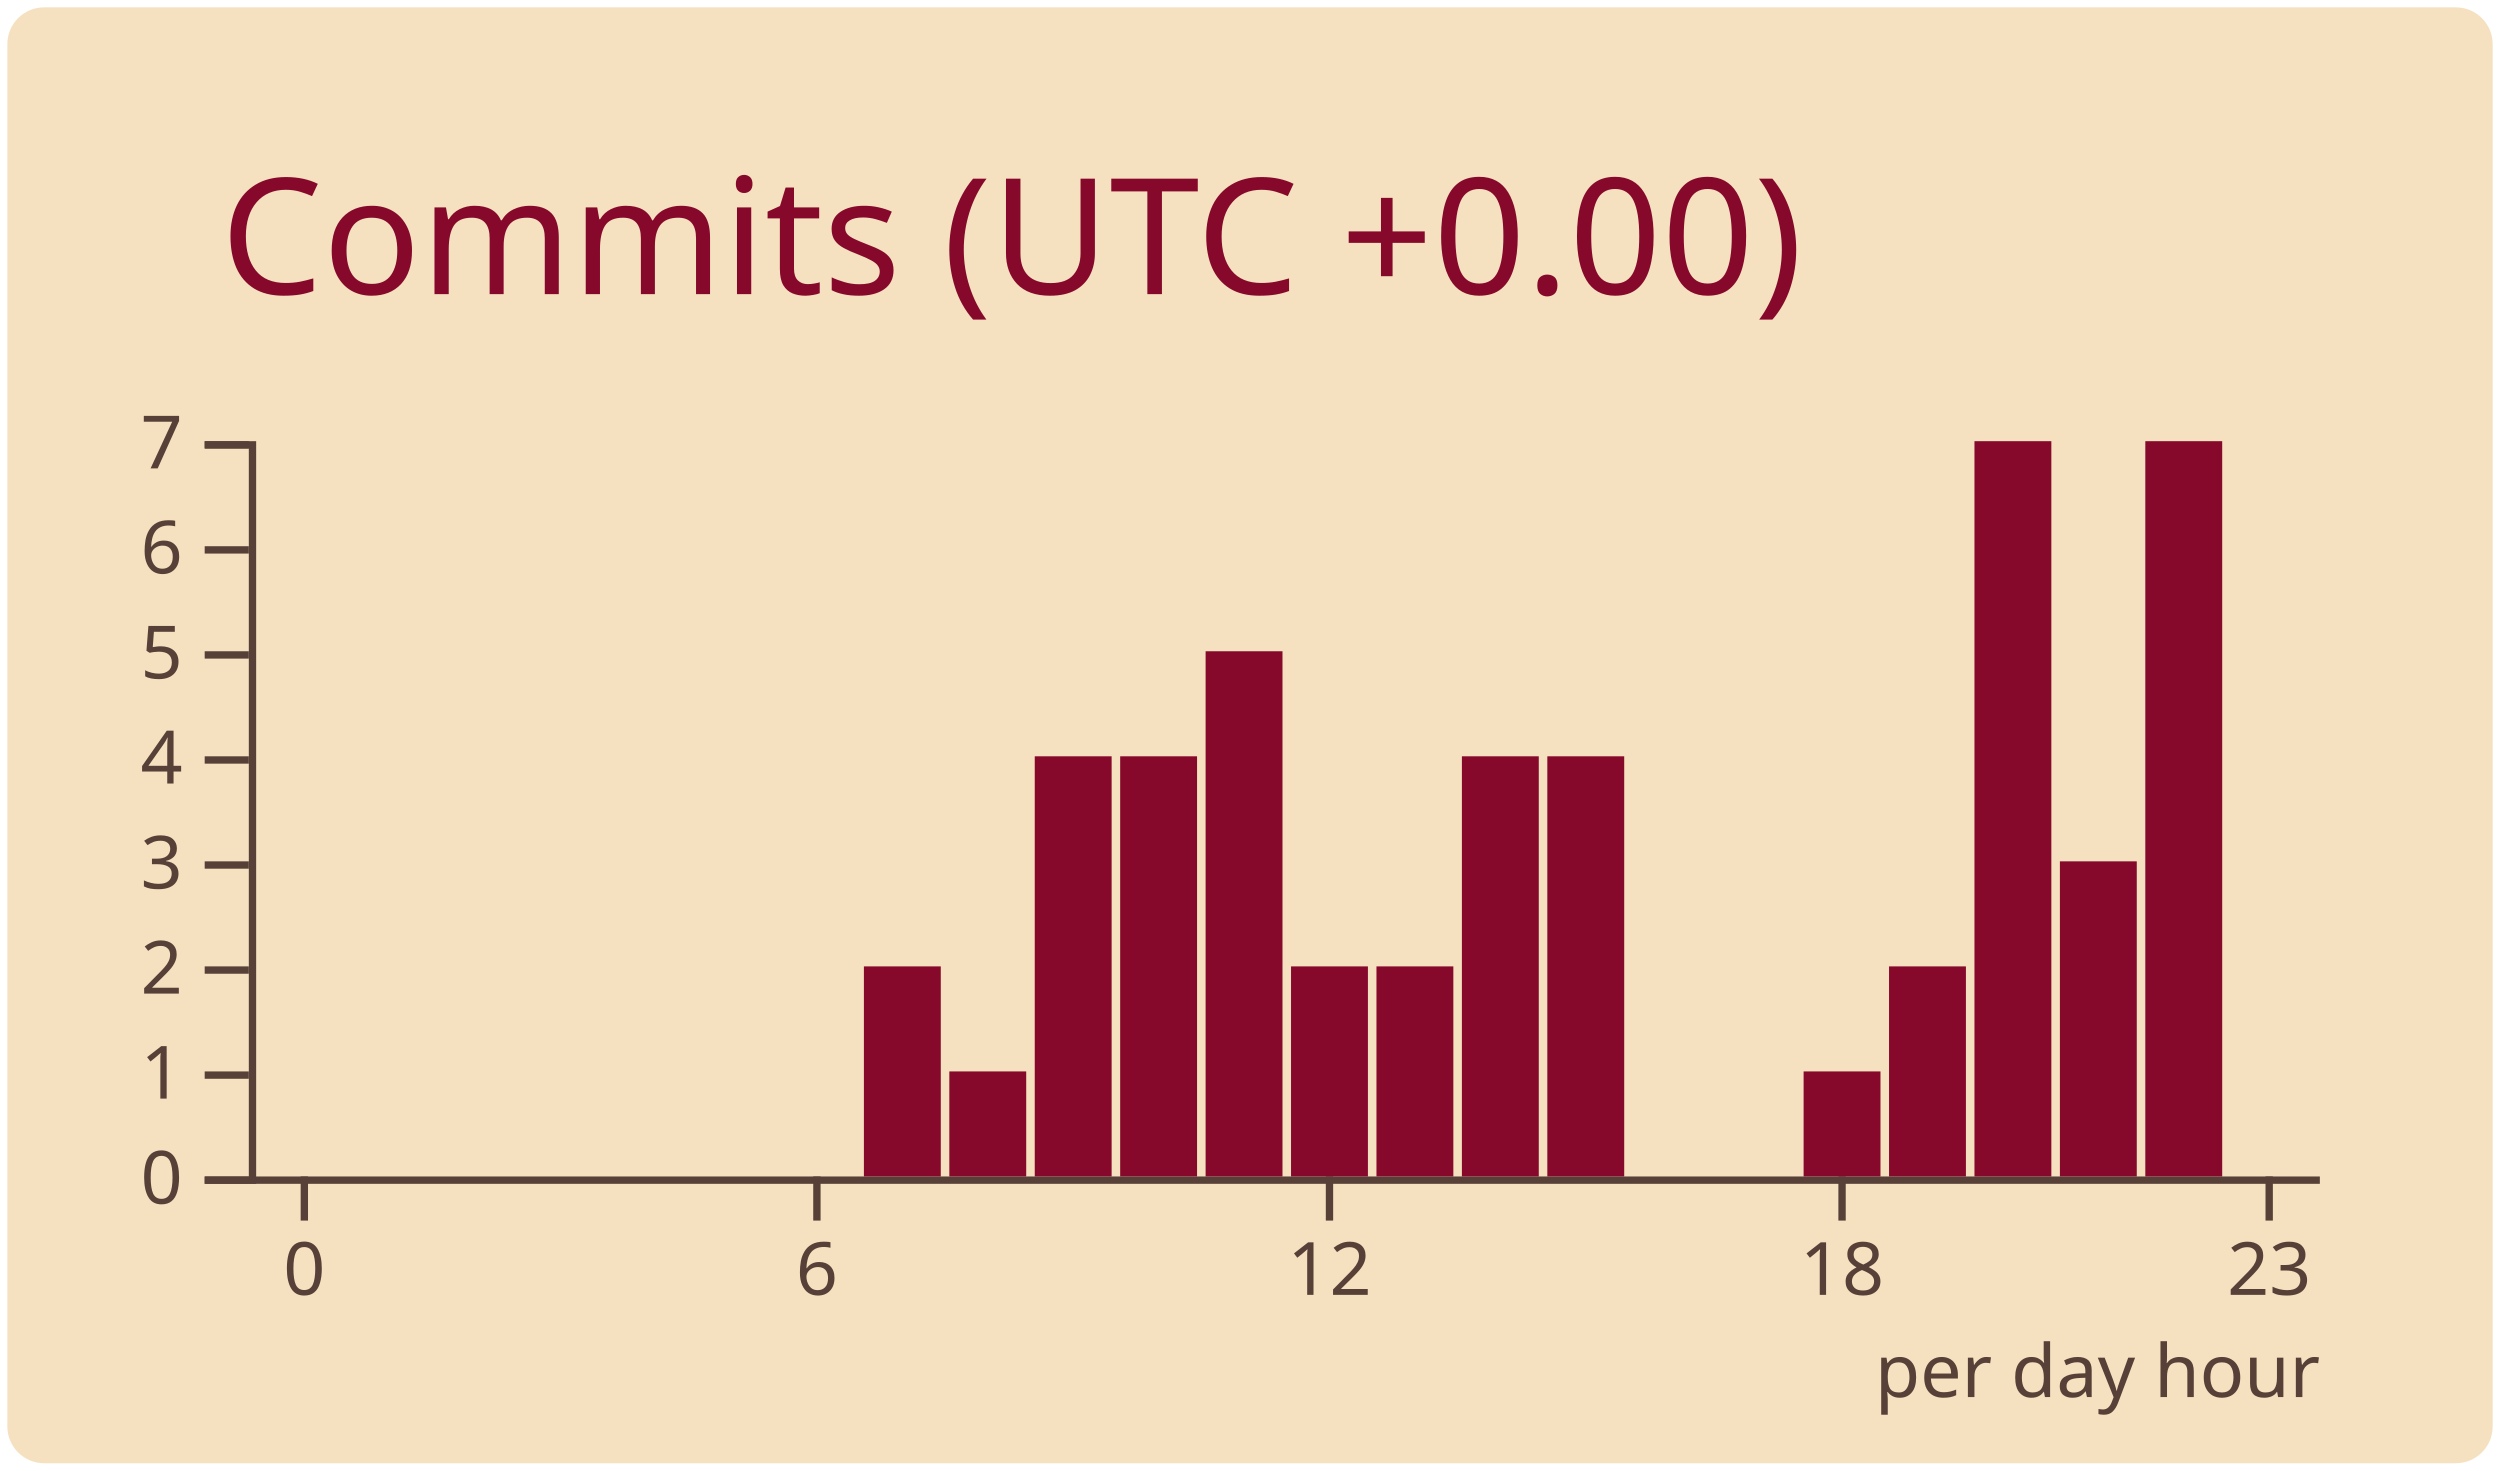
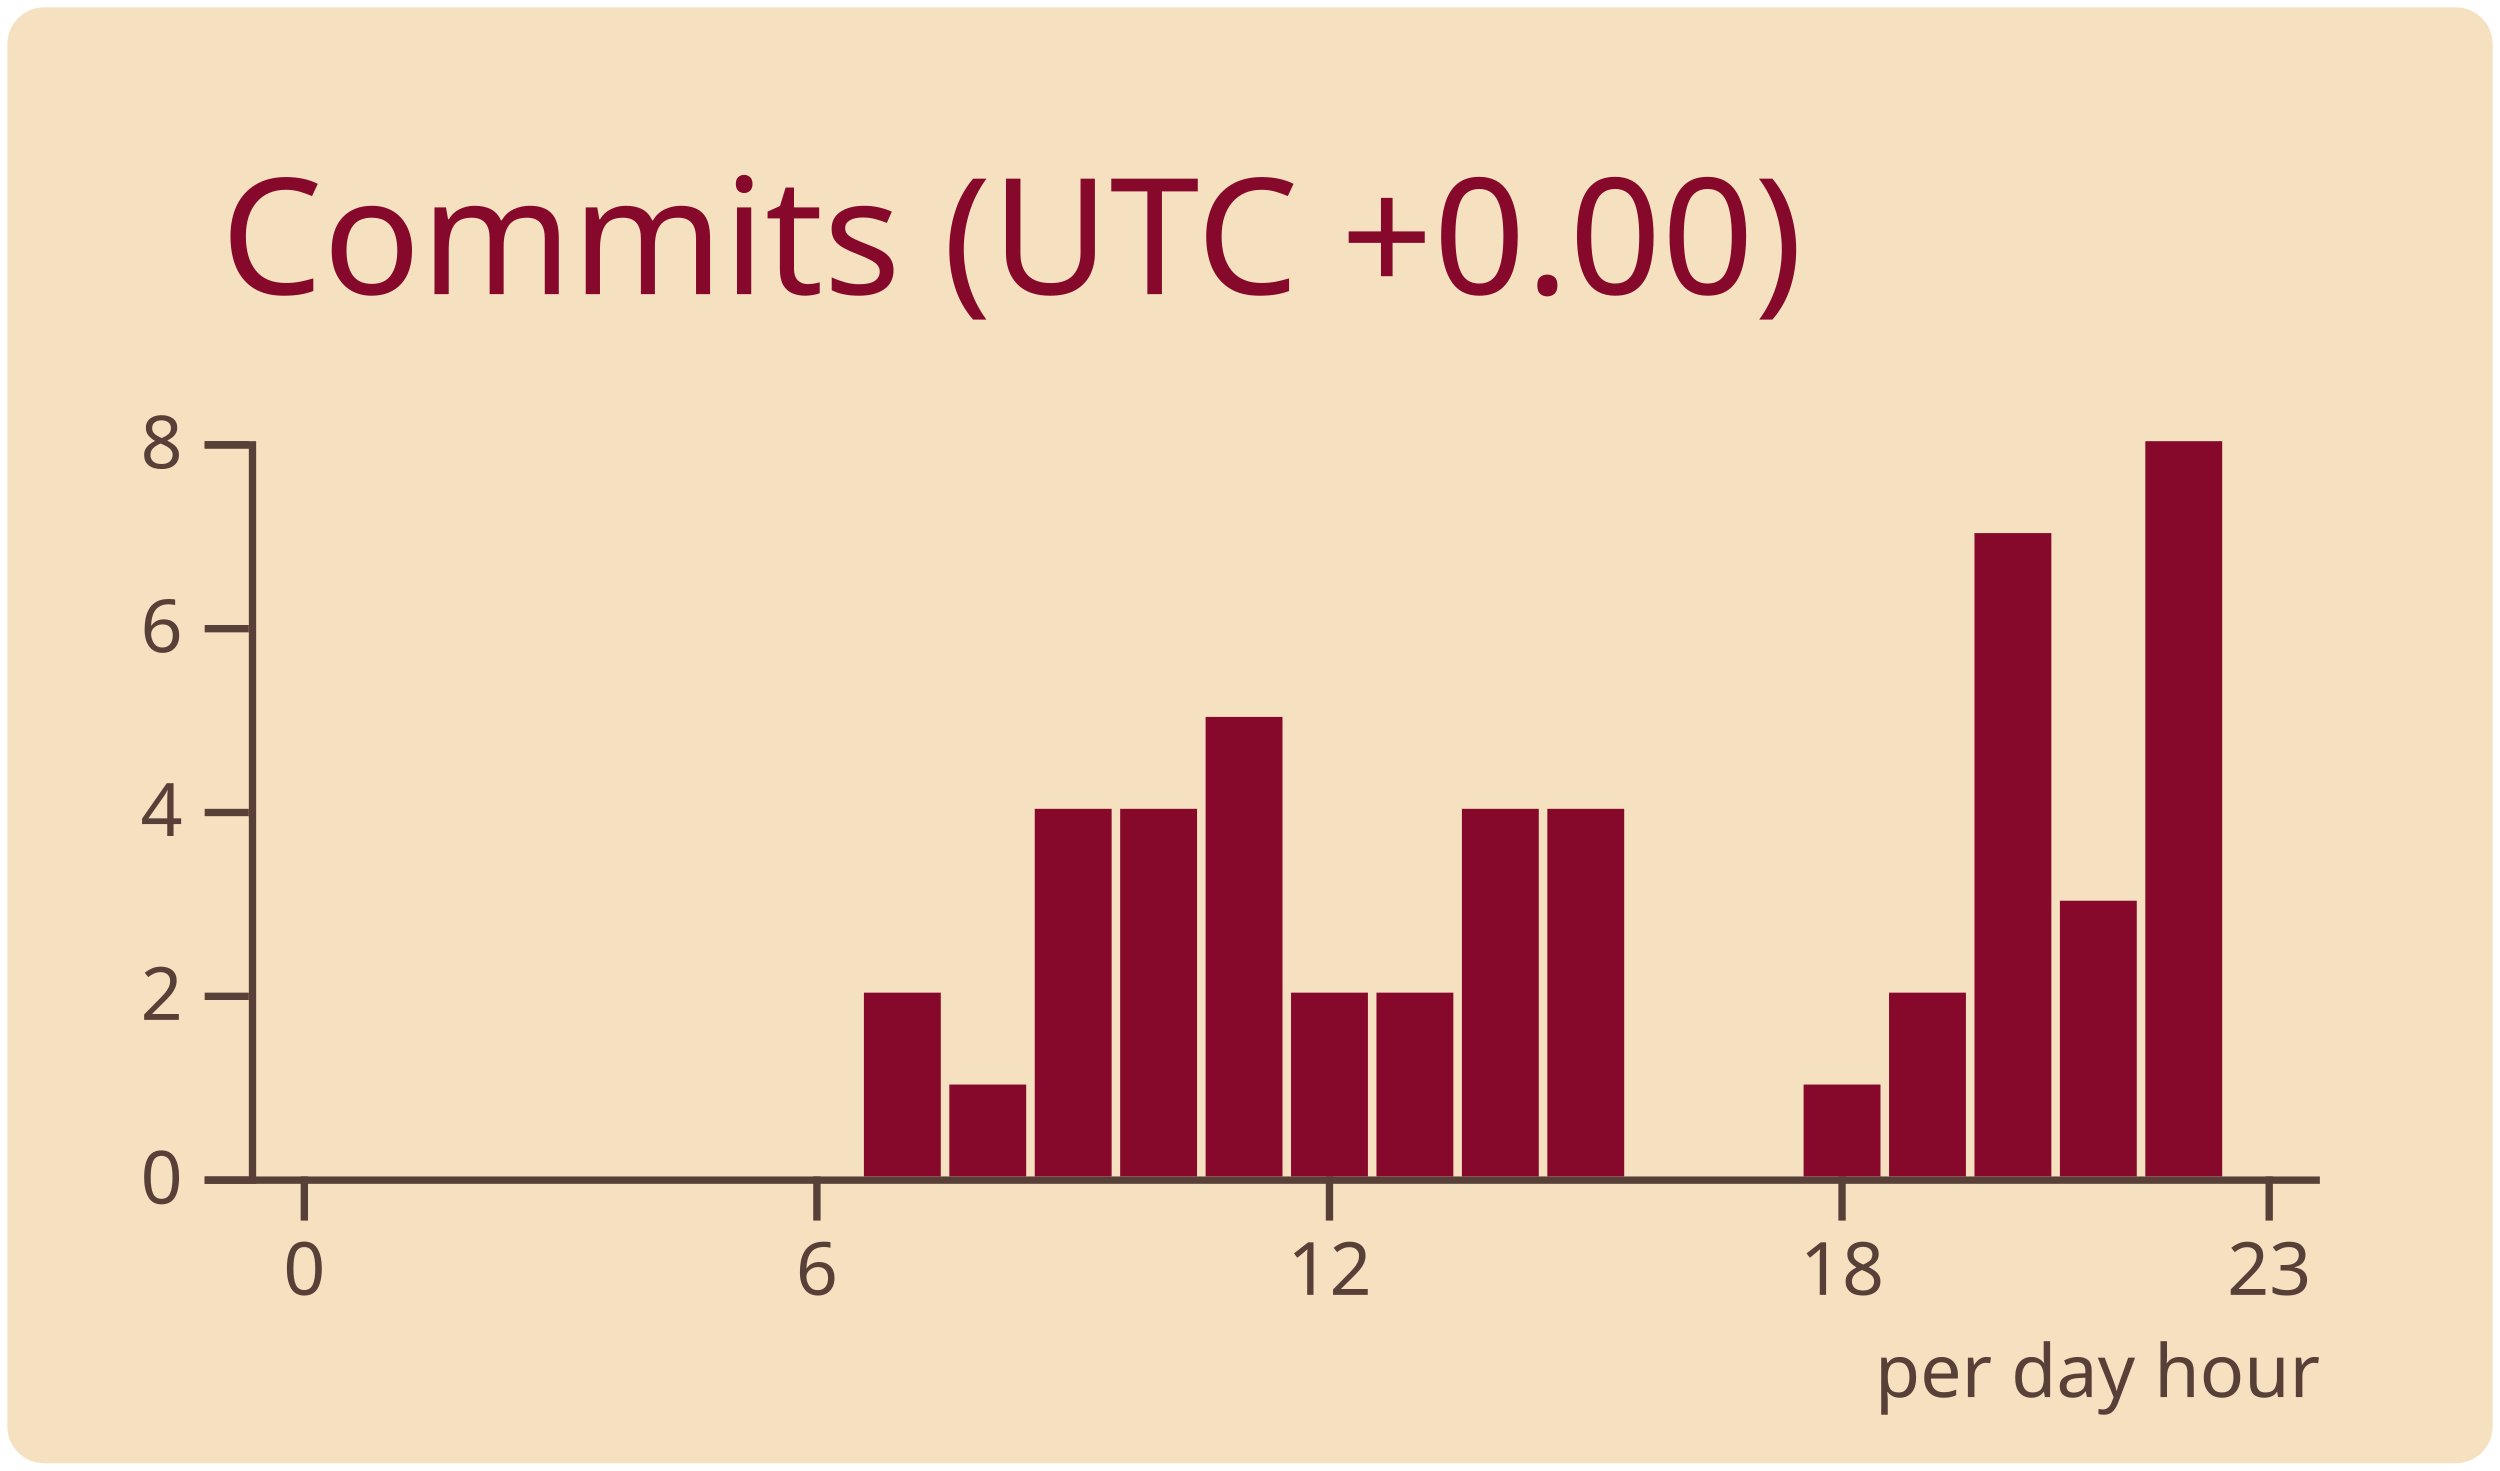
<svg xmlns="http://www.w3.org/2000/svg" width="340" height="200" viewBox="0 0 340 200">
  <style>* {
          font-family: 'Segoe UI', Ubuntu, "Helvetica Neue", Sans-Serif
        }</style>
  <rect x="1" y="1" rx="5" ry="5" height="99%" width="99.412%" stroke="#000000" stroke-width="1" fill="#f5e1c0" stroke-opacity="0" />
  <text x="30" y="40" style="font-size: 22px; fill: #86092c;">Commits (UTC +0.00)</text>
  <g transform="translate(0,40)">
    <g color="#86092c" transform="translate(35,20)">
      <g color="#574038" transform="translate(0,100)" fill="none" font-size="10" font-family="sans-serif" text-anchor="middle">
        <path class="domain" stroke="currentColor" d="M-1.162,0.5H280.5" />
        <g class="tick" opacity="1" transform="translate(6.390041,0)">
          <line stroke="currentColor" y2="6" />
          <text fill="currentColor" y="9" dy="0.71em">0</text>
        </g>
        <g class="tick" opacity="1" transform="translate(76.09959,0)">
          <line stroke="currentColor" y2="6" />
          <text fill="currentColor" y="9" dy="0.71em">6</text>
        </g>
        <g class="tick" opacity="1" transform="translate(145.8091,0)">
          <line stroke="currentColor" y2="6" />
          <text fill="currentColor" y="9" dy="0.71em">12</text>
        </g>
        <g class="tick" opacity="1" transform="translate(215.5187,0)">
          <line stroke="currentColor" y2="6" />
          <text fill="currentColor" y="9" dy="0.71em">18</text>
        </g>
        <g class="tick" opacity="1" transform="translate(273.61,0)">
          <line stroke="currentColor" y2="6" />
          <text fill="currentColor" y="9" dy="0.71em">23</text>
        </g>
      </g>
      <g color="#574038" transform="translate(-1.161826,0)" fill="none" font-size="10" font-family="sans-serif" text-anchor="end">
        <path class="domain" stroke="currentColor" d="M-6,100.5H0.5V0.5H-6" />
        <g class="tick" opacity="1" transform="translate(0,100.5)">
          <line stroke="currentColor" x2="-6" />
          <text fill="currentColor" x="-9" dy="0.32em">0</text>
        </g>
-         <g class="tick" opacity="1" transform="translate(0,86.21429)">
-           <line stroke="currentColor" x2="-6" />
-           <text fill="currentColor" x="-9" dy="0.32em">1</text>
-         </g>
-         <g class="tick" opacity="1" transform="translate(0,71.92857)">
+         <g class="tick" opacity="1" transform="translate(0,75.5)">
          <line stroke="currentColor" x2="-6" />
          <text fill="currentColor" x="-9" dy="0.32em">2</text>
        </g>
-         <g class="tick" opacity="1" transform="translate(0,57.64286)">
-           <line stroke="currentColor" x2="-6" />
-           <text fill="currentColor" x="-9" dy="0.32em">3</text>
-         </g>
-         <g class="tick" opacity="1" transform="translate(0,43.35714)">
+         <g class="tick" opacity="1" transform="translate(0,50.5)">
          <line stroke="currentColor" x2="-6" />
          <text fill="currentColor" x="-9" dy="0.32em">4</text>
        </g>
-         <g class="tick" opacity="1" transform="translate(0,29.07143)">
-           <line stroke="currentColor" x2="-6" />
-           <text fill="currentColor" x="-9" dy="0.32em">5</text>
-         </g>
-         <g class="tick" opacity="1" transform="translate(0,14.78571)">
+         <g class="tick" opacity="1" transform="translate(0,25.5)">
          <line stroke="currentColor" x2="-6" />
          <text fill="currentColor" x="-9" dy="0.32em">6</text>
        </g>
        <g class="tick" opacity="1" transform="translate(0,0.5)">
          <line stroke="currentColor" x2="-6" />
-           <text fill="currentColor" x="-9" dy="0.32em">7</text>
+           <text fill="currentColor" x="-9" dy="0.32em">8</text>
        </g>
      </g>
      <rect class="bar" fill="#86092c" x="1.162" y="100" width="10.456" height="0" />
      <rect class="bar" fill="#86092c" x="12.78" y="100" width="10.456" height="0" />
      <rect class="bar" fill="#86092c" x="24.398" y="100" width="10.456" height="0" />
      <rect class="bar" fill="#86092c" x="36.017" y="100" width="10.456" height="0" />
      <rect class="bar" fill="#86092c" x="47.635" y="100" width="10.456" height="0" />
      <rect class="bar" fill="#86092c" x="59.253" y="100" width="10.456" height="0" />
      <rect class="bar" fill="#86092c" x="70.871" y="100" width="10.456" height="0" />
-       <rect class="bar" fill="#86092c" x="82.49" y="71.429" width="10.456" height="28.571" />
-       <rect class="bar" fill="#86092c" x="94.108" y="85.714" width="10.456" height="14.286" />
-       <rect class="bar" fill="#86092c" x="105.726" y="42.857" width="10.456" height="57.143" />
-       <rect class="bar" fill="#86092c" x="117.344" y="42.857" width="10.456" height="57.143" />
-       <rect class="bar" fill="#86092c" x="128.963" y="28.571" width="10.456" height="71.429" />
-       <rect class="bar" fill="#86092c" x="140.581" y="71.429" width="10.456" height="28.571" />
-       <rect class="bar" fill="#86092c" x="152.199" y="71.429" width="10.456" height="28.571" />
-       <rect class="bar" fill="#86092c" x="163.817" y="42.857" width="10.456" height="57.143" />
-       <rect class="bar" fill="#86092c" x="175.436" y="42.857" width="10.456" height="57.143" />
+       <rect class="bar" fill="#86092c" x="82.49" y="75" width="10.456" height="25" />
+       <rect class="bar" fill="#86092c" x="94.108" y="87.5" width="10.456" height="12.5" />
+       <rect class="bar" fill="#86092c" x="105.726" y="50" width="10.456" height="50" />
+       <rect class="bar" fill="#86092c" x="117.344" y="50" width="10.456" height="50" />
+       <rect class="bar" fill="#86092c" x="128.963" y="37.5" width="10.456" height="62.5" />
+       <rect class="bar" fill="#86092c" x="140.581" y="75" width="10.456" height="25" />
+       <rect class="bar" fill="#86092c" x="152.199" y="75" width="10.456" height="25" />
+       <rect class="bar" fill="#86092c" x="163.817" y="50" width="10.456" height="50" />
+       <rect class="bar" fill="#86092c" x="175.436" y="50" width="10.456" height="50" />
      <rect class="bar" fill="#86092c" x="187.054" y="100" width="10.456" height="0" />
      <rect class="bar" fill="#86092c" x="198.672" y="100" width="10.456" height="0" />
-       <rect class="bar" fill="#86092c" x="210.29" y="85.714" width="10.456" height="14.286" />
-       <rect class="bar" fill="#86092c" x="221.909" y="71.429" width="10.456" height="28.571" />
-       <rect class="bar" fill="#86092c" x="233.527" y="0" width="10.456" height="100" />
-       <rect class="bar" fill="#86092c" x="245.145" y="57.143" width="10.456" height="42.857" />
+       <rect class="bar" fill="#86092c" x="210.29" y="87.5" width="10.456" height="12.5" />
+       <rect class="bar" fill="#86092c" x="221.909" y="75" width="10.456" height="25" />
+       <rect class="bar" fill="#86092c" x="233.527" y="12.5" width="10.456" height="87.5" />
+       <rect class="bar" fill="#86092c" x="245.145" y="62.5" width="10.456" height="37.5" />
      <rect class="bar" fill="#86092c" x="256.763" y="0" width="10.456" height="100" />
      <rect class="bar" fill="#86092c" x="268.382" y="100" width="10.456" height="0" />
      <g>
        <text y="130" x="220" style="fill: #574038; font-size: 10px;">per day hour</text>
      </g>
    </g>
  </g>
</svg>
